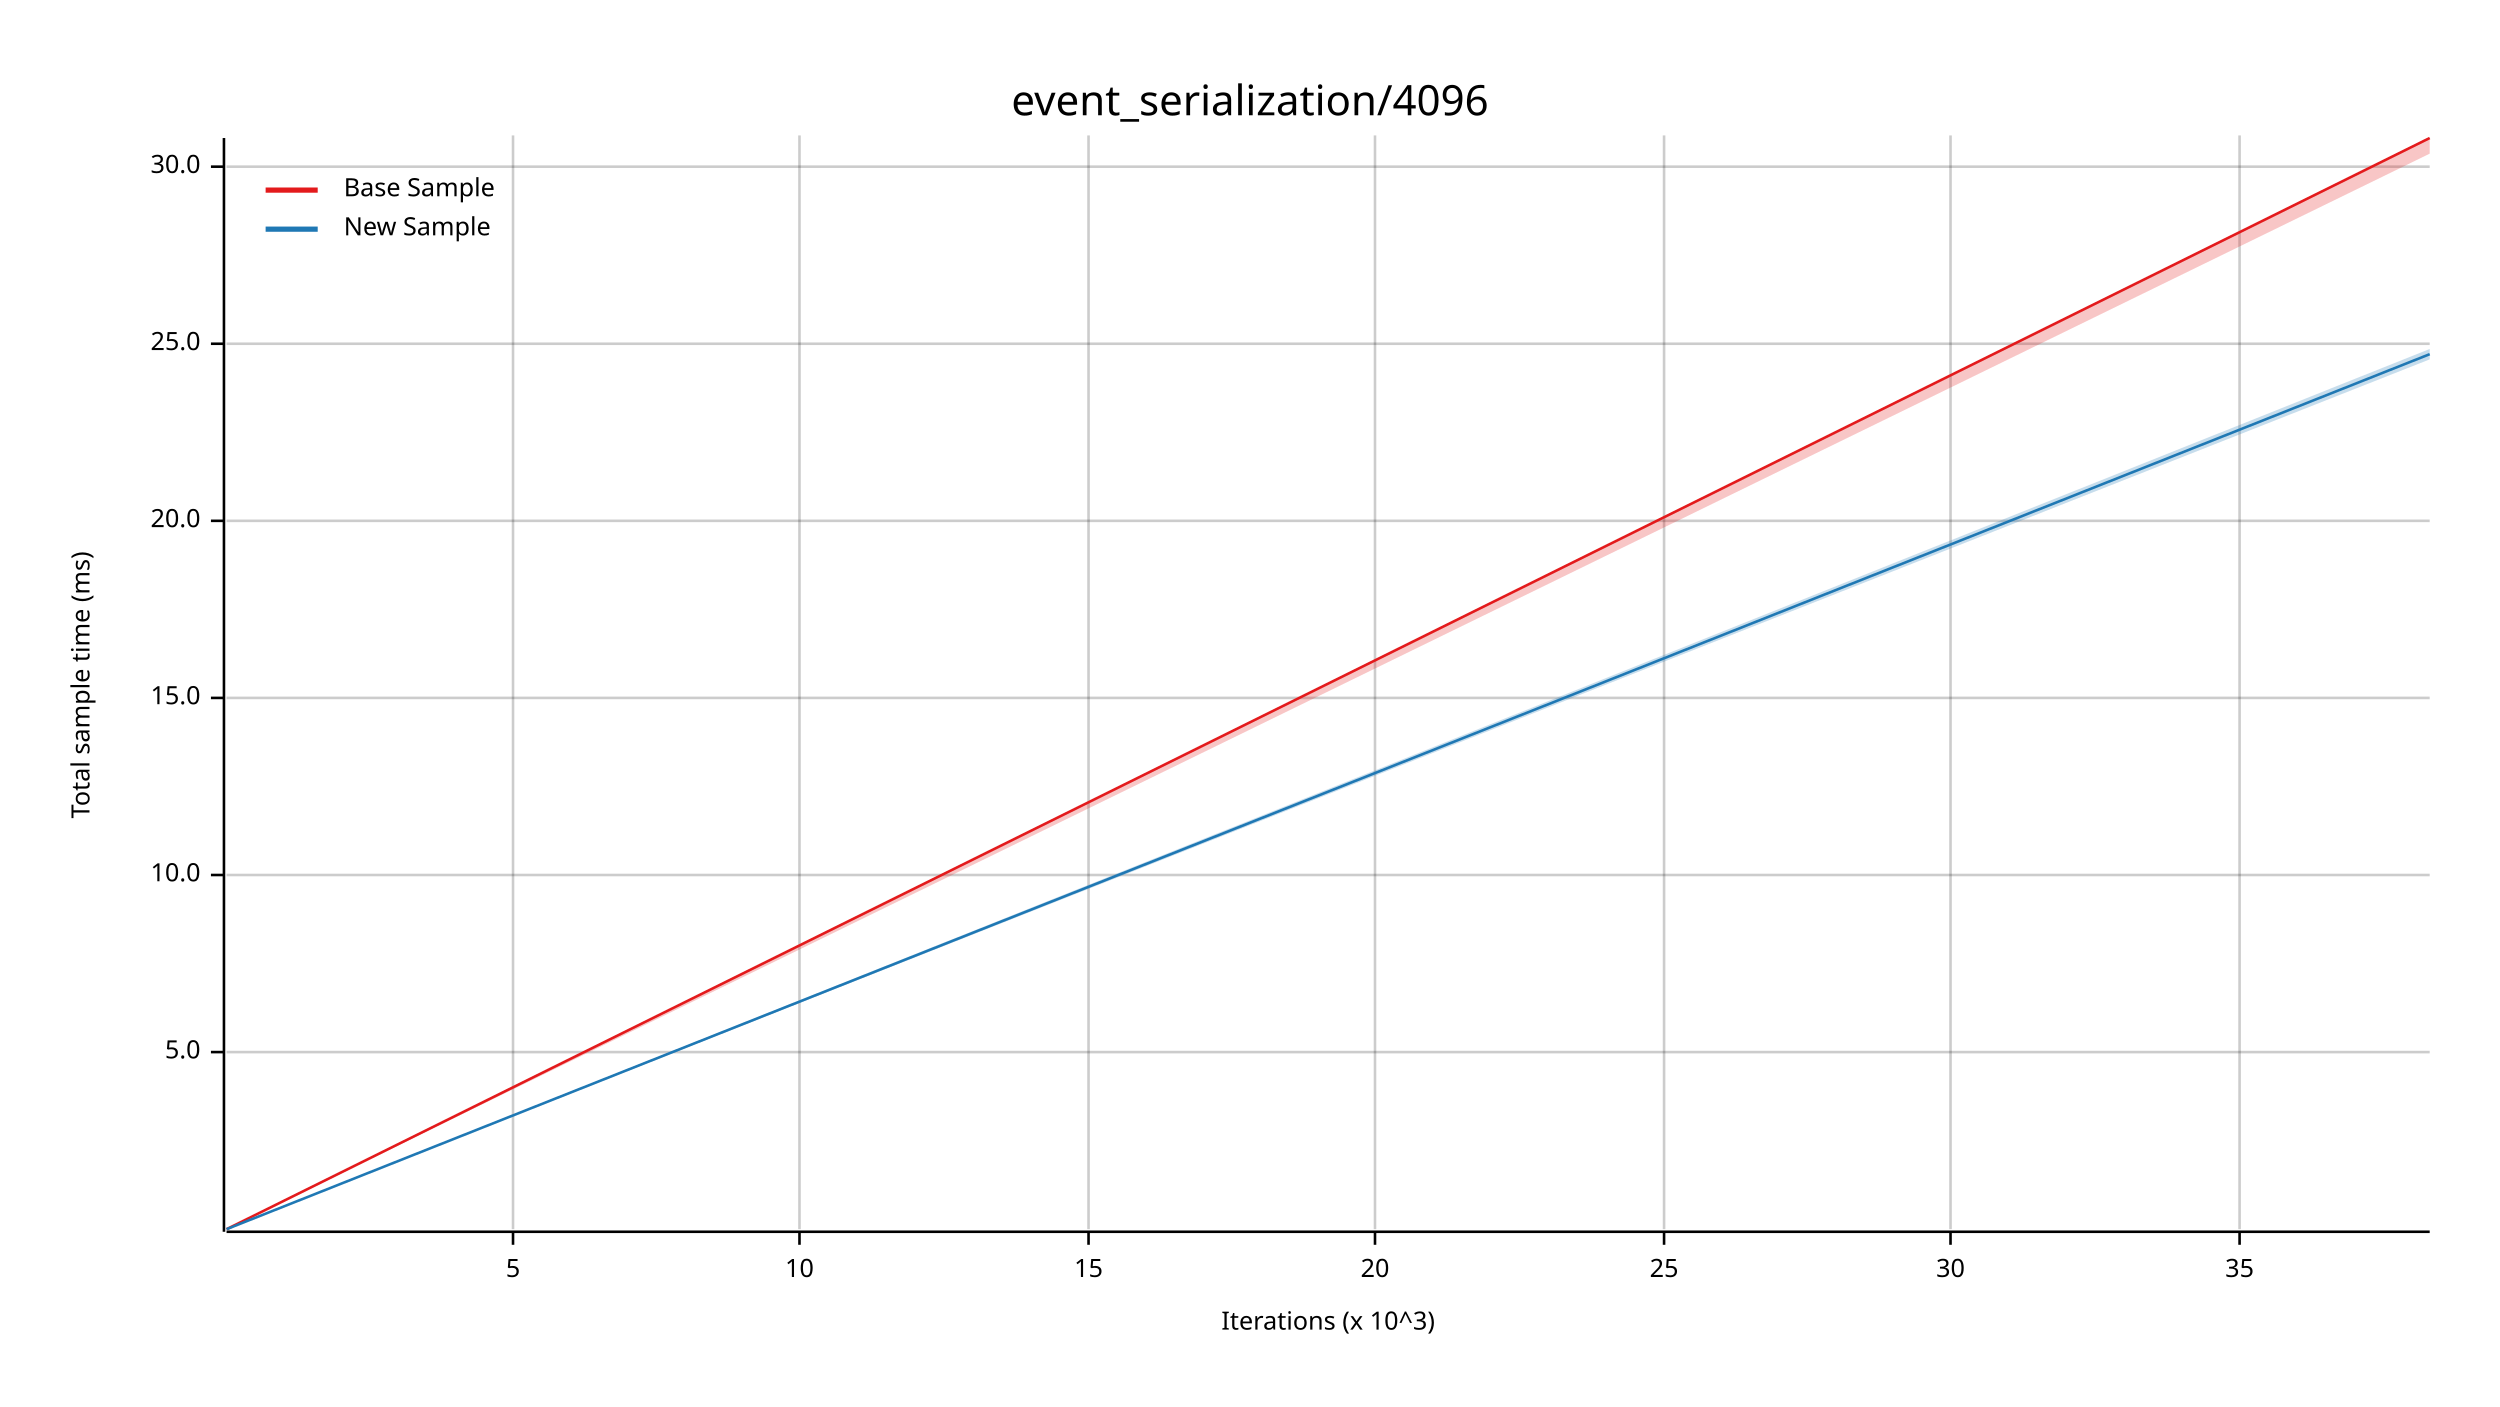
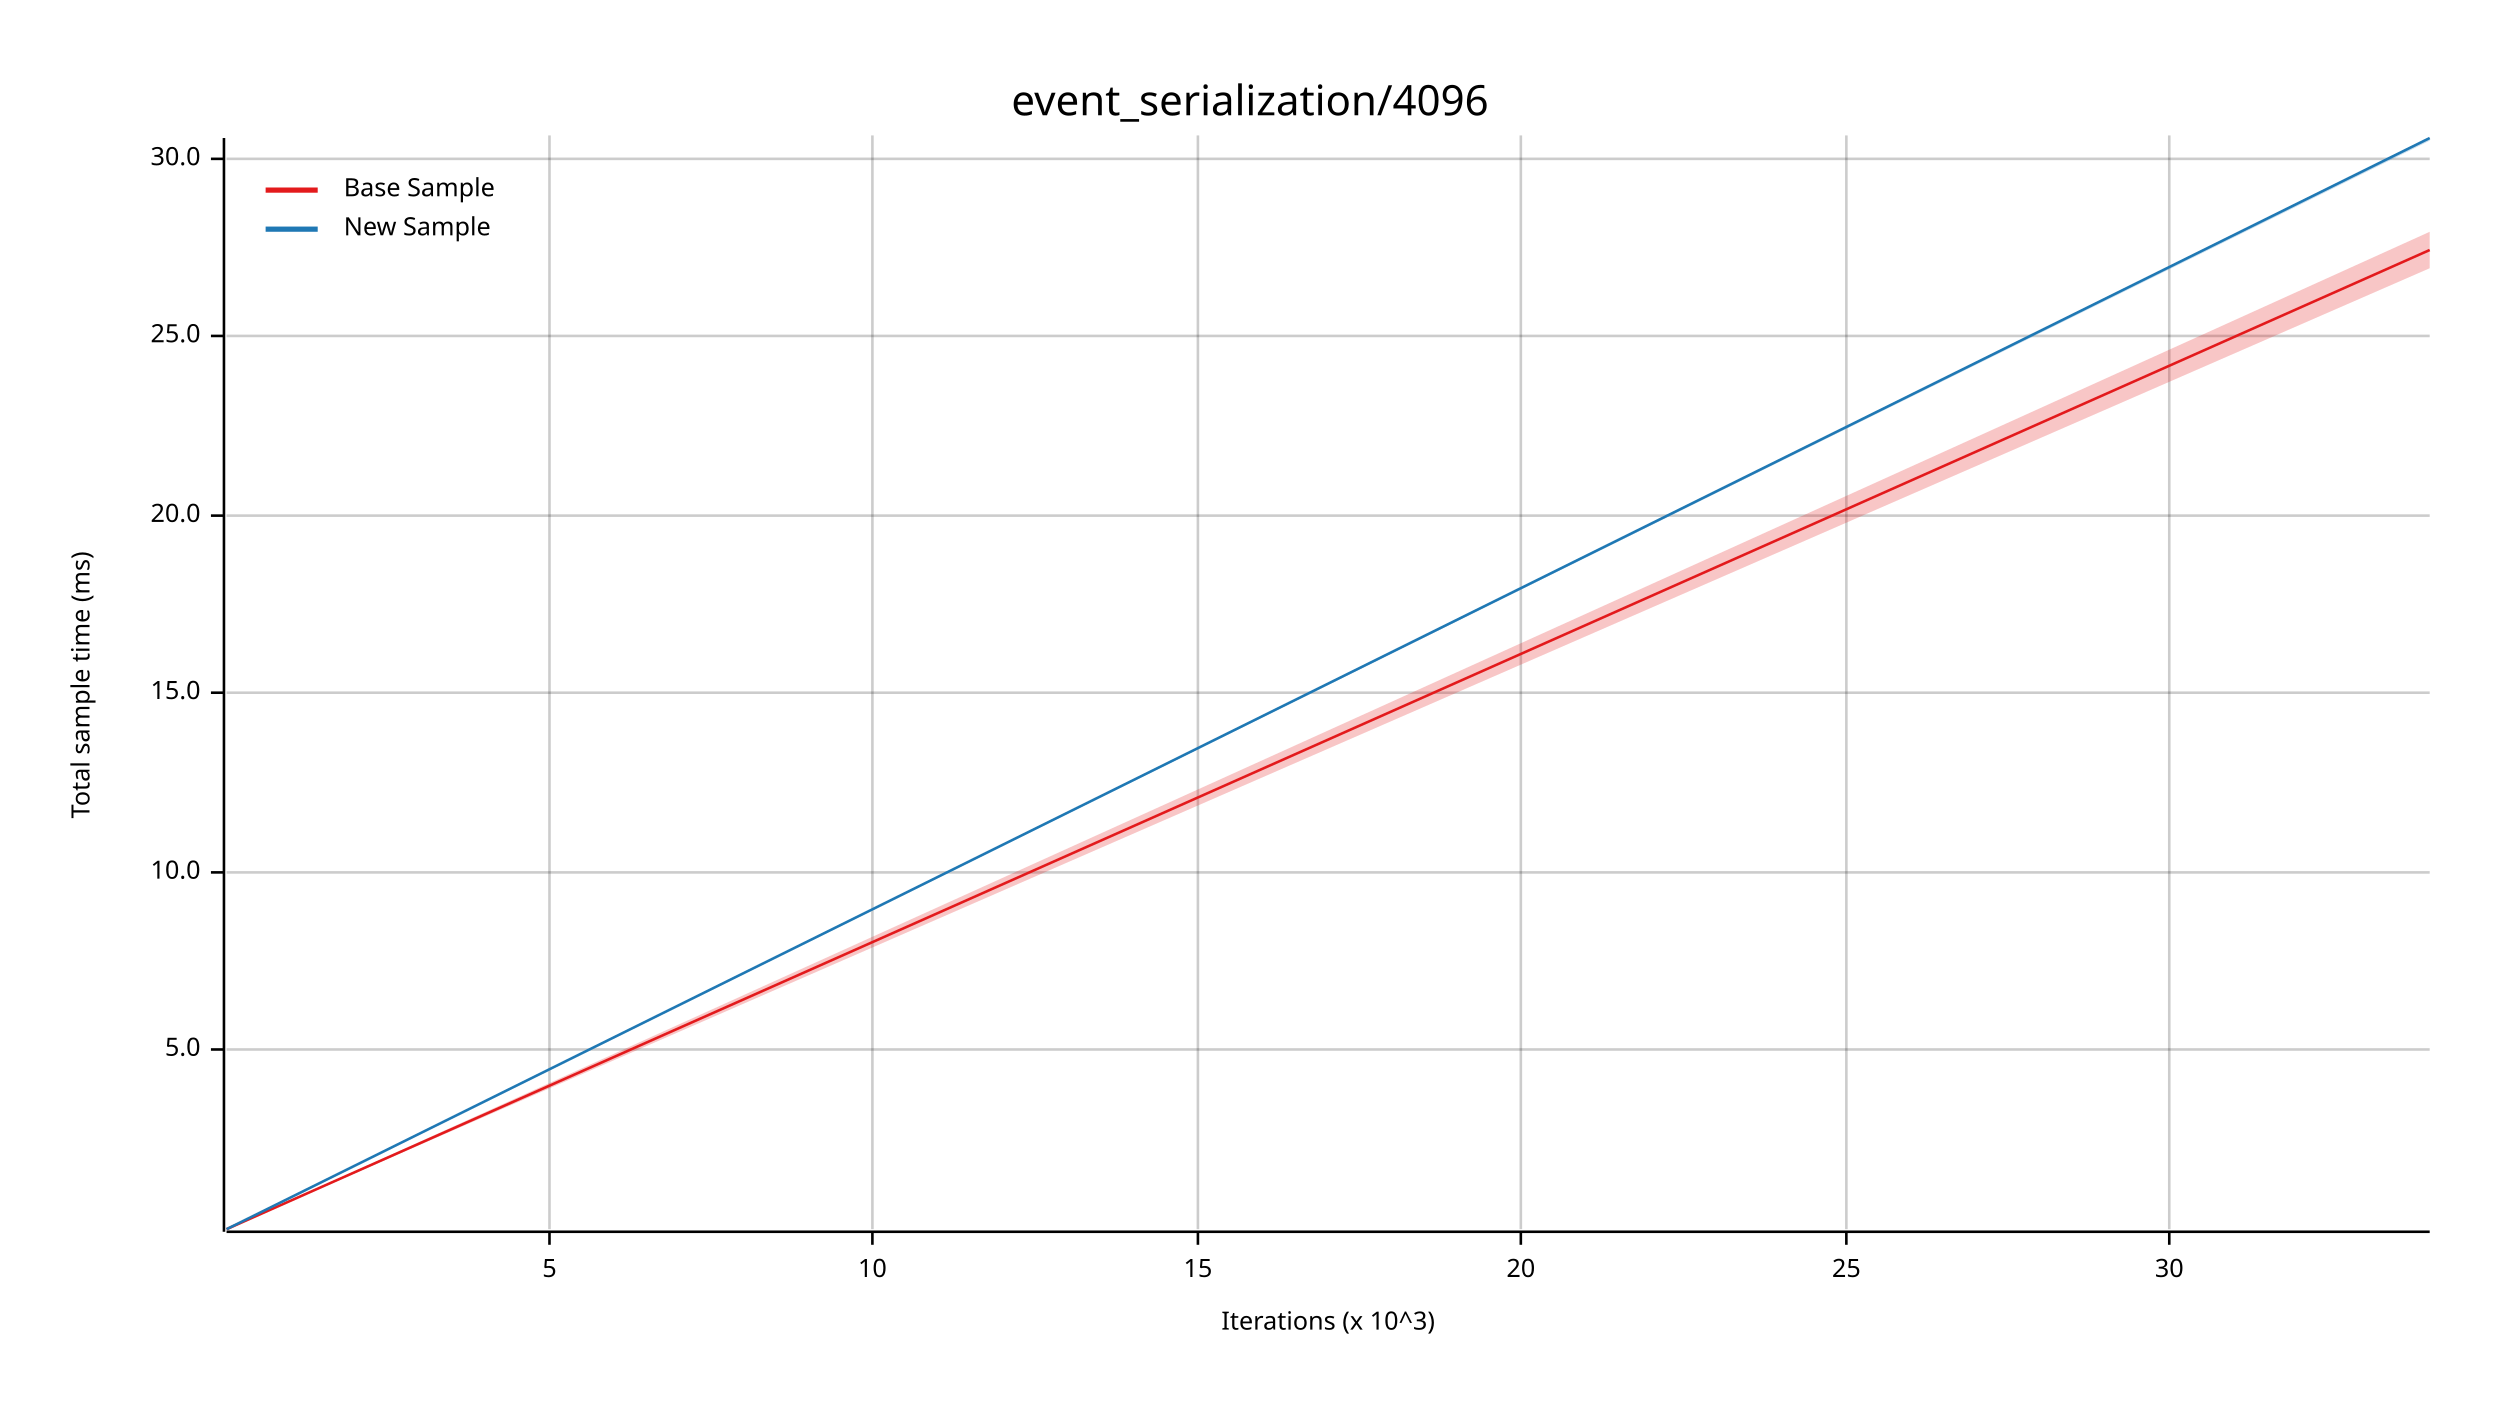
<svg xmlns="http://www.w3.org/2000/svg" width="960" height="540" viewBox="0 0 960 540">
  <text x="480" y="32" dy="0.76em" text-anchor="middle" font-family="sans-serif" font-size="16.129" opacity="1" fill="#000000">
event_serialization/4096
</text>
  <text x="27" y="263" dy="0.76em" text-anchor="middle" font-family="sans-serif" font-size="9.677" opacity="1" fill="#000000" transform="rotate(270, 27, 263)">
Total sample time (ms)
</text>
  <text x="510" y="513" dy="-0.5ex" text-anchor="middle" font-family="sans-serif" font-size="9.677" opacity="1" fill="#000000">
Iterations (x 10^3)
</text>
-   <line opacity="0.2" stroke="#000000" stroke-width="1" x1="197" y1="472" x2="197" y2="52" />
-   <line opacity="0.2" stroke="#000000" stroke-width="1" x1="307" y1="472" x2="307" y2="52" />
-   <line opacity="0.2" stroke="#000000" stroke-width="1" x1="418" y1="472" x2="418" y2="52" />
-   <line opacity="0.2" stroke="#000000" stroke-width="1" x1="528" y1="472" x2="528" y2="52" />
-   <line opacity="0.2" stroke="#000000" stroke-width="1" x1="639" y1="472" x2="639" y2="52" />
-   <line opacity="0.2" stroke="#000000" stroke-width="1" x1="749" y1="472" x2="749" y2="52" />
-   <line opacity="0.2" stroke="#000000" stroke-width="1" x1="860" y1="472" x2="860" y2="52" />
-   <line opacity="0.2" stroke="#000000" stroke-width="1" x1="87" y1="404" x2="933" y2="404" />
-   <line opacity="0.2" stroke="#000000" stroke-width="1" x1="87" y1="336" x2="933" y2="336" />
-   <line opacity="0.2" stroke="#000000" stroke-width="1" x1="87" y1="268" x2="933" y2="268" />
-   <line opacity="0.2" stroke="#000000" stroke-width="1" x1="87" y1="200" x2="933" y2="200" />
-   <line opacity="0.2" stroke="#000000" stroke-width="1" x1="87" y1="132" x2="933" y2="132" />
-   <line opacity="0.2" stroke="#000000" stroke-width="1" x1="87" y1="64" x2="933" y2="64" />
+   <line opacity="0.2" stroke="#000000" stroke-width="1" x1="211" y1="472" x2="211" y2="52" />
+   <line opacity="0.2" stroke="#000000" stroke-width="1" x1="335" y1="472" x2="335" y2="52" />
+   <line opacity="0.2" stroke="#000000" stroke-width="1" x1="460" y1="472" x2="460" y2="52" />
+   <line opacity="0.2" stroke="#000000" stroke-width="1" x1="584" y1="472" x2="584" y2="52" />
+   <line opacity="0.2" stroke="#000000" stroke-width="1" x1="709" y1="472" x2="709" y2="52" />
+   <line opacity="0.2" stroke="#000000" stroke-width="1" x1="833" y1="472" x2="833" y2="52" />
+   <line opacity="0.2" stroke="#000000" stroke-width="1" x1="87" y1="403" x2="933" y2="403" />
+   <line opacity="0.2" stroke="#000000" stroke-width="1" x1="87" y1="335" x2="933" y2="335" />
+   <line opacity="0.2" stroke="#000000" stroke-width="1" x1="87" y1="266" x2="933" y2="266" />
+   <line opacity="0.2" stroke="#000000" stroke-width="1" x1="87" y1="198" x2="933" y2="198" />
+   <line opacity="0.2" stroke="#000000" stroke-width="1" x1="87" y1="129" x2="933" y2="129" />
+   <line opacity="0.2" stroke="#000000" stroke-width="1" x1="87" y1="61" x2="933" y2="61" />
  <polyline fill="none" opacity="1" stroke="#000000" stroke-width="1" points="86,53 86,473 " />
-   <text x="77" y="404" dy="0.5ex" text-anchor="end" font-family="sans-serif" font-size="9.677" opacity="1" fill="#000000">
+   <text x="77" y="403" dy="0.5ex" text-anchor="end" font-family="sans-serif" font-size="9.677" opacity="1" fill="#000000">
5.0
</text>
-   <polyline fill="none" opacity="1" stroke="#000000" stroke-width="1" points="81,404 86,404 " />
-   <text x="77" y="336" dy="0.5ex" text-anchor="end" font-family="sans-serif" font-size="9.677" opacity="1" fill="#000000">
+   <polyline fill="none" opacity="1" stroke="#000000" stroke-width="1" points="81,403 86,403 " />
+   <text x="77" y="335" dy="0.5ex" text-anchor="end" font-family="sans-serif" font-size="9.677" opacity="1" fill="#000000">
10.0
</text>
-   <polyline fill="none" opacity="1" stroke="#000000" stroke-width="1" points="81,336 86,336 " />
-   <text x="77" y="268" dy="0.5ex" text-anchor="end" font-family="sans-serif" font-size="9.677" opacity="1" fill="#000000">
+   <polyline fill="none" opacity="1" stroke="#000000" stroke-width="1" points="81,335 86,335 " />
+   <text x="77" y="266" dy="0.5ex" text-anchor="end" font-family="sans-serif" font-size="9.677" opacity="1" fill="#000000">
15.0
</text>
-   <polyline fill="none" opacity="1" stroke="#000000" stroke-width="1" points="81,268 86,268 " />
-   <text x="77" y="200" dy="0.5ex" text-anchor="end" font-family="sans-serif" font-size="9.677" opacity="1" fill="#000000">
+   <polyline fill="none" opacity="1" stroke="#000000" stroke-width="1" points="81,266 86,266 " />
+   <text x="77" y="198" dy="0.5ex" text-anchor="end" font-family="sans-serif" font-size="9.677" opacity="1" fill="#000000">
20.0
</text>
-   <polyline fill="none" opacity="1" stroke="#000000" stroke-width="1" points="81,200 86,200 " />
-   <text x="77" y="132" dy="0.5ex" text-anchor="end" font-family="sans-serif" font-size="9.677" opacity="1" fill="#000000">
+   <polyline fill="none" opacity="1" stroke="#000000" stroke-width="1" points="81,198 86,198 " />
+   <text x="77" y="129" dy="0.5ex" text-anchor="end" font-family="sans-serif" font-size="9.677" opacity="1" fill="#000000">
25.0
</text>
-   <polyline fill="none" opacity="1" stroke="#000000" stroke-width="1" points="81,132 86,132 " />
-   <text x="77" y="64" dy="0.5ex" text-anchor="end" font-family="sans-serif" font-size="9.677" opacity="1" fill="#000000">
+   <polyline fill="none" opacity="1" stroke="#000000" stroke-width="1" points="81,129 86,129 " />
+   <text x="77" y="61" dy="0.5ex" text-anchor="end" font-family="sans-serif" font-size="9.677" opacity="1" fill="#000000">
30.0
</text>
-   <polyline fill="none" opacity="1" stroke="#000000" stroke-width="1" points="81,64 86,64 " />
+   <polyline fill="none" opacity="1" stroke="#000000" stroke-width="1" points="81,61 86,61 " />
  <polyline fill="none" opacity="1" stroke="#000000" stroke-width="1" points="87,473 933,473 " />
-   <text x="197" y="483" dy="0.76em" text-anchor="middle" font-family="sans-serif" font-size="9.677" opacity="1" fill="#000000">
+   <text x="211" y="483" dy="0.76em" text-anchor="middle" font-family="sans-serif" font-size="9.677" opacity="1" fill="#000000">
5
</text>
-   <polyline fill="none" opacity="1" stroke="#000000" stroke-width="1" points="197,473 197,478 " />
-   <text x="307" y="483" dy="0.76em" text-anchor="middle" font-family="sans-serif" font-size="9.677" opacity="1" fill="#000000">
+   <polyline fill="none" opacity="1" stroke="#000000" stroke-width="1" points="211,473 211,478 " />
+   <text x="335" y="483" dy="0.76em" text-anchor="middle" font-family="sans-serif" font-size="9.677" opacity="1" fill="#000000">
10
</text>
-   <polyline fill="none" opacity="1" stroke="#000000" stroke-width="1" points="307,473 307,478 " />
-   <text x="418" y="483" dy="0.76em" text-anchor="middle" font-family="sans-serif" font-size="9.677" opacity="1" fill="#000000">
+   <polyline fill="none" opacity="1" stroke="#000000" stroke-width="1" points="335,473 335,478 " />
+   <text x="460" y="483" dy="0.76em" text-anchor="middle" font-family="sans-serif" font-size="9.677" opacity="1" fill="#000000">
15
</text>
-   <polyline fill="none" opacity="1" stroke="#000000" stroke-width="1" points="418,473 418,478 " />
-   <text x="528" y="483" dy="0.76em" text-anchor="middle" font-family="sans-serif" font-size="9.677" opacity="1" fill="#000000">
+   <polyline fill="none" opacity="1" stroke="#000000" stroke-width="1" points="460,473 460,478 " />
+   <text x="584" y="483" dy="0.76em" text-anchor="middle" font-family="sans-serif" font-size="9.677" opacity="1" fill="#000000">
20
</text>
-   <polyline fill="none" opacity="1" stroke="#000000" stroke-width="1" points="528,473 528,478 " />
-   <text x="639" y="483" dy="0.76em" text-anchor="middle" font-family="sans-serif" font-size="9.677" opacity="1" fill="#000000">
+   <polyline fill="none" opacity="1" stroke="#000000" stroke-width="1" points="584,473 584,478 " />
+   <text x="709" y="483" dy="0.76em" text-anchor="middle" font-family="sans-serif" font-size="9.677" opacity="1" fill="#000000">
25
</text>
-   <polyline fill="none" opacity="1" stroke="#000000" stroke-width="1" points="639,473 639,478 " />
-   <text x="749" y="483" dy="0.76em" text-anchor="middle" font-family="sans-serif" font-size="9.677" opacity="1" fill="#000000">
+   <polyline fill="none" opacity="1" stroke="#000000" stroke-width="1" points="709,473 709,478 " />
+   <text x="833" y="483" dy="0.76em" text-anchor="middle" font-family="sans-serif" font-size="9.677" opacity="1" fill="#000000">
30
</text>
-   <polyline fill="none" opacity="1" stroke="#000000" stroke-width="1" points="749,473 749,478 " />
-   <text x="860" y="483" dy="0.76em" text-anchor="middle" font-family="sans-serif" font-size="9.677" opacity="1" fill="#000000">
- 35
- </text>
-   <polyline fill="none" opacity="1" stroke="#000000" stroke-width="1" points="860,473 860,478 " />
-   <polyline fill="none" opacity="1" stroke="#E31A1C" stroke-width="1" points="87,472 933,53 " />
-   <polygon opacity="0.25" fill="#E31A1C" points="87,472 933,59 933,53 " />
-   <polyline fill="none" opacity="1" stroke="#1F78B4" stroke-width="1" points="87,472 933,136 " />
-   <polygon opacity="0.25" fill="#1F78B4" points="87,472 933,138 933,134 " />
+   <polyline fill="none" opacity="1" stroke="#000000" stroke-width="1" points="833,473 833,478 " />
+   <polyline fill="none" opacity="1" stroke="#E31A1C" stroke-width="1" points="87,472 933,96 " />
+   <polygon opacity="0.25" fill="#E31A1C" points="87,472 933,103 933,89 " />
+   <polyline fill="none" opacity="1" stroke="#1F78B4" stroke-width="1" points="87,472 933,53 " />
+   <polygon opacity="0.25" fill="#1F78B4" points="87,472 933,54 933,53 " />
  <text x="132" y="68" dy="0.76em" text-anchor="start" font-family="sans-serif" font-size="9.677" opacity="1" fill="#000000">
Base Sample
</text>
  <text x="132" y="83" dy="0.76em" text-anchor="start" font-family="sans-serif" font-size="9.677" opacity="1" fill="#000000">
New Sample
</text>
  <polyline fill="none" opacity="1" stroke="#E31A1C" stroke-width="2" points="102,73 122,73 " />
  <polyline fill="none" opacity="1" stroke="#1F78B4" stroke-width="2" points="102,88 122,88 " />
</svg>
